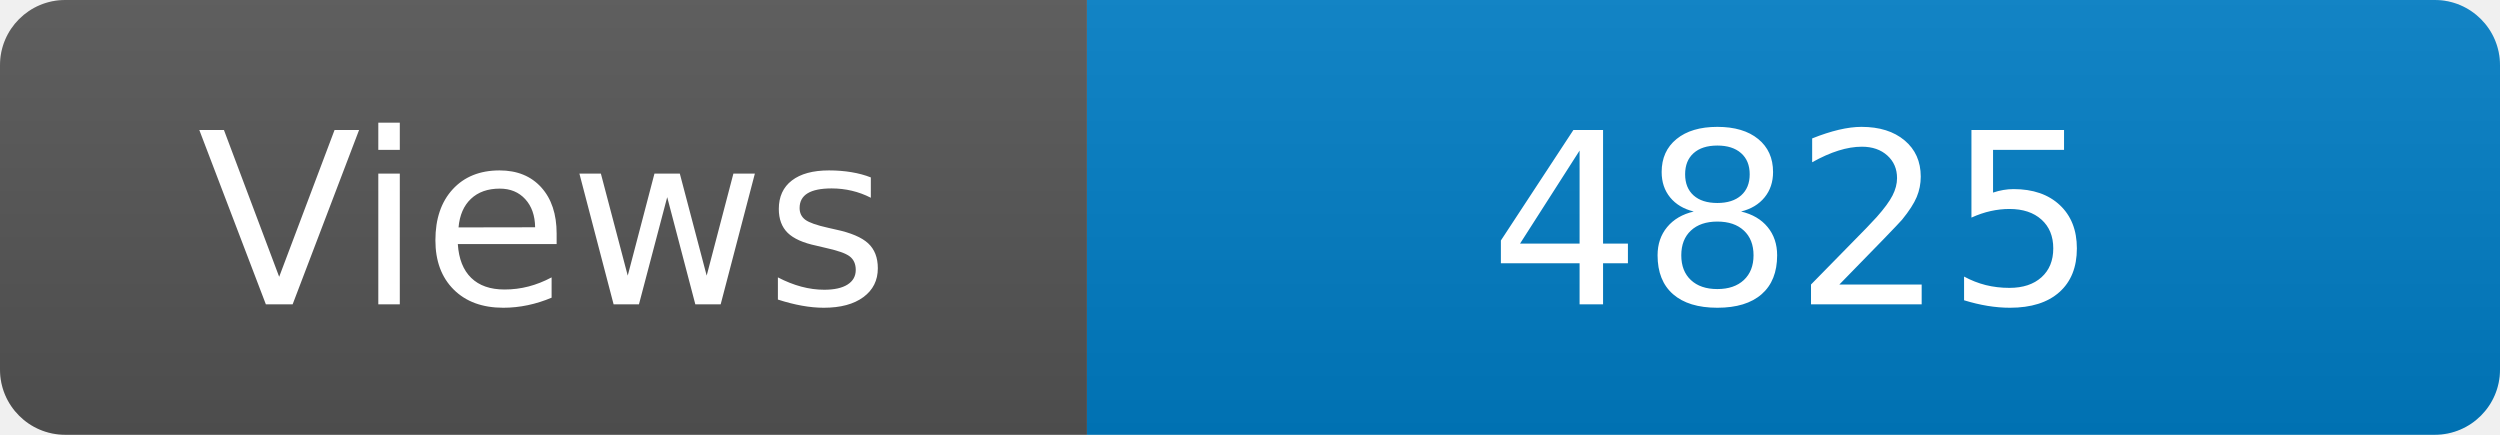
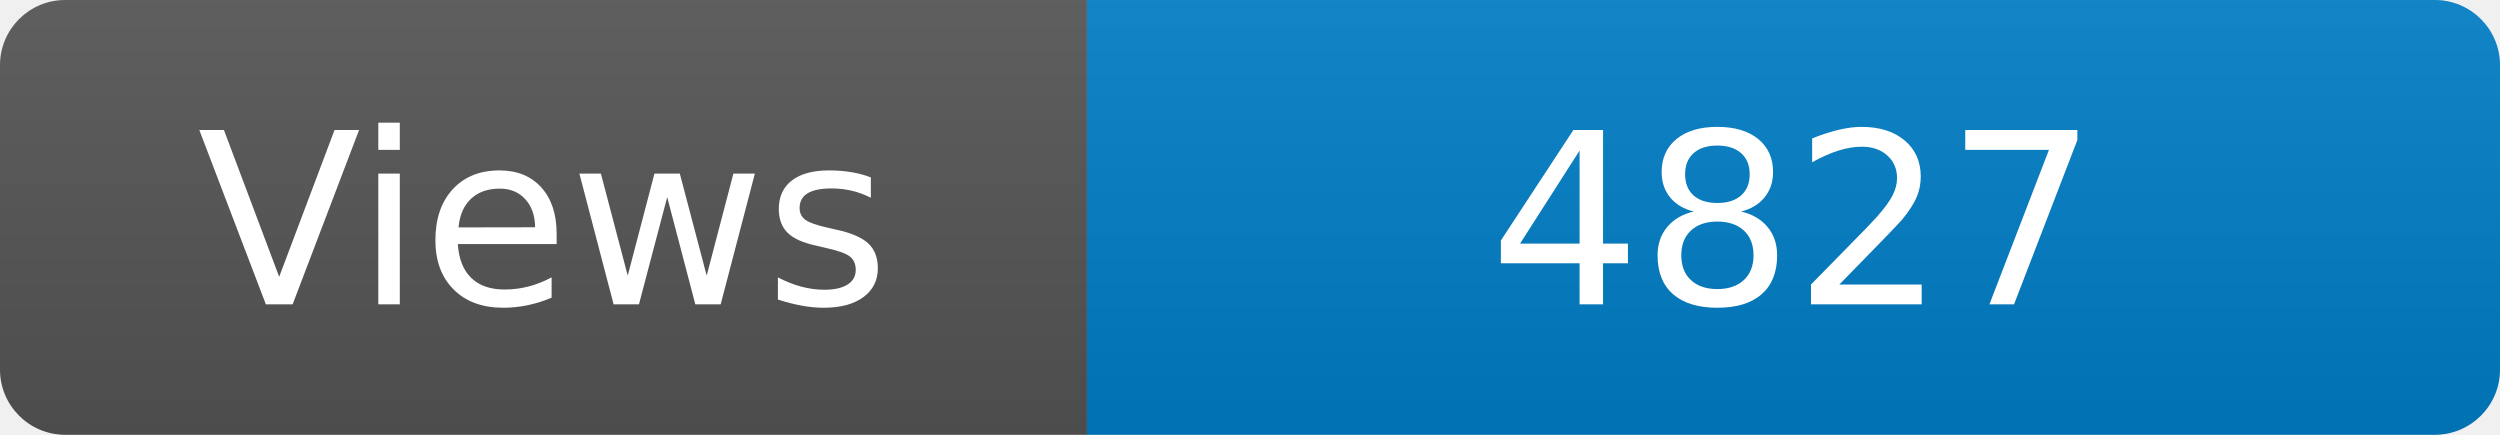
<svg xmlns="http://www.w3.org/2000/svg" width="115" height="20" role="img" aria-label="Maintained?: yes">
  <linearGradient id="s" x2="0" y2="100%">
    <stop offset="0" stop-color="#bbb" stop-opacity=".1" />
    <stop offset="1" stop-opacity=".1" />
  </linearGradient>
  <clipPath id="r">
    <rect width="115" height="20" rx="3" fill="#fff" />
  </clipPath>
  <g clip-path="url(#r)">
    <rect width="50" height="20" fill="#555" />
    <rect x="50" width="160" height="20" fill="#007ec6" />
    <rect width="115" height="20" fill="url(#s)" />
  </g>
  <g fill="#fff" text-anchor="middle" font-family="Verdana,Geneva,DejaVu Sans,sans-serif" font-size="110">
    <text x="250" y="140" transform="scale(.1)" fill="#fff">Views</text>
-     <text x="825" y="140" transform="scale(.1)" fill="#fff">4825</text>
+     <text x="825" y="140" transform="scale(.1)" fill="#fff">4827</text>
  </g>
</svg>
